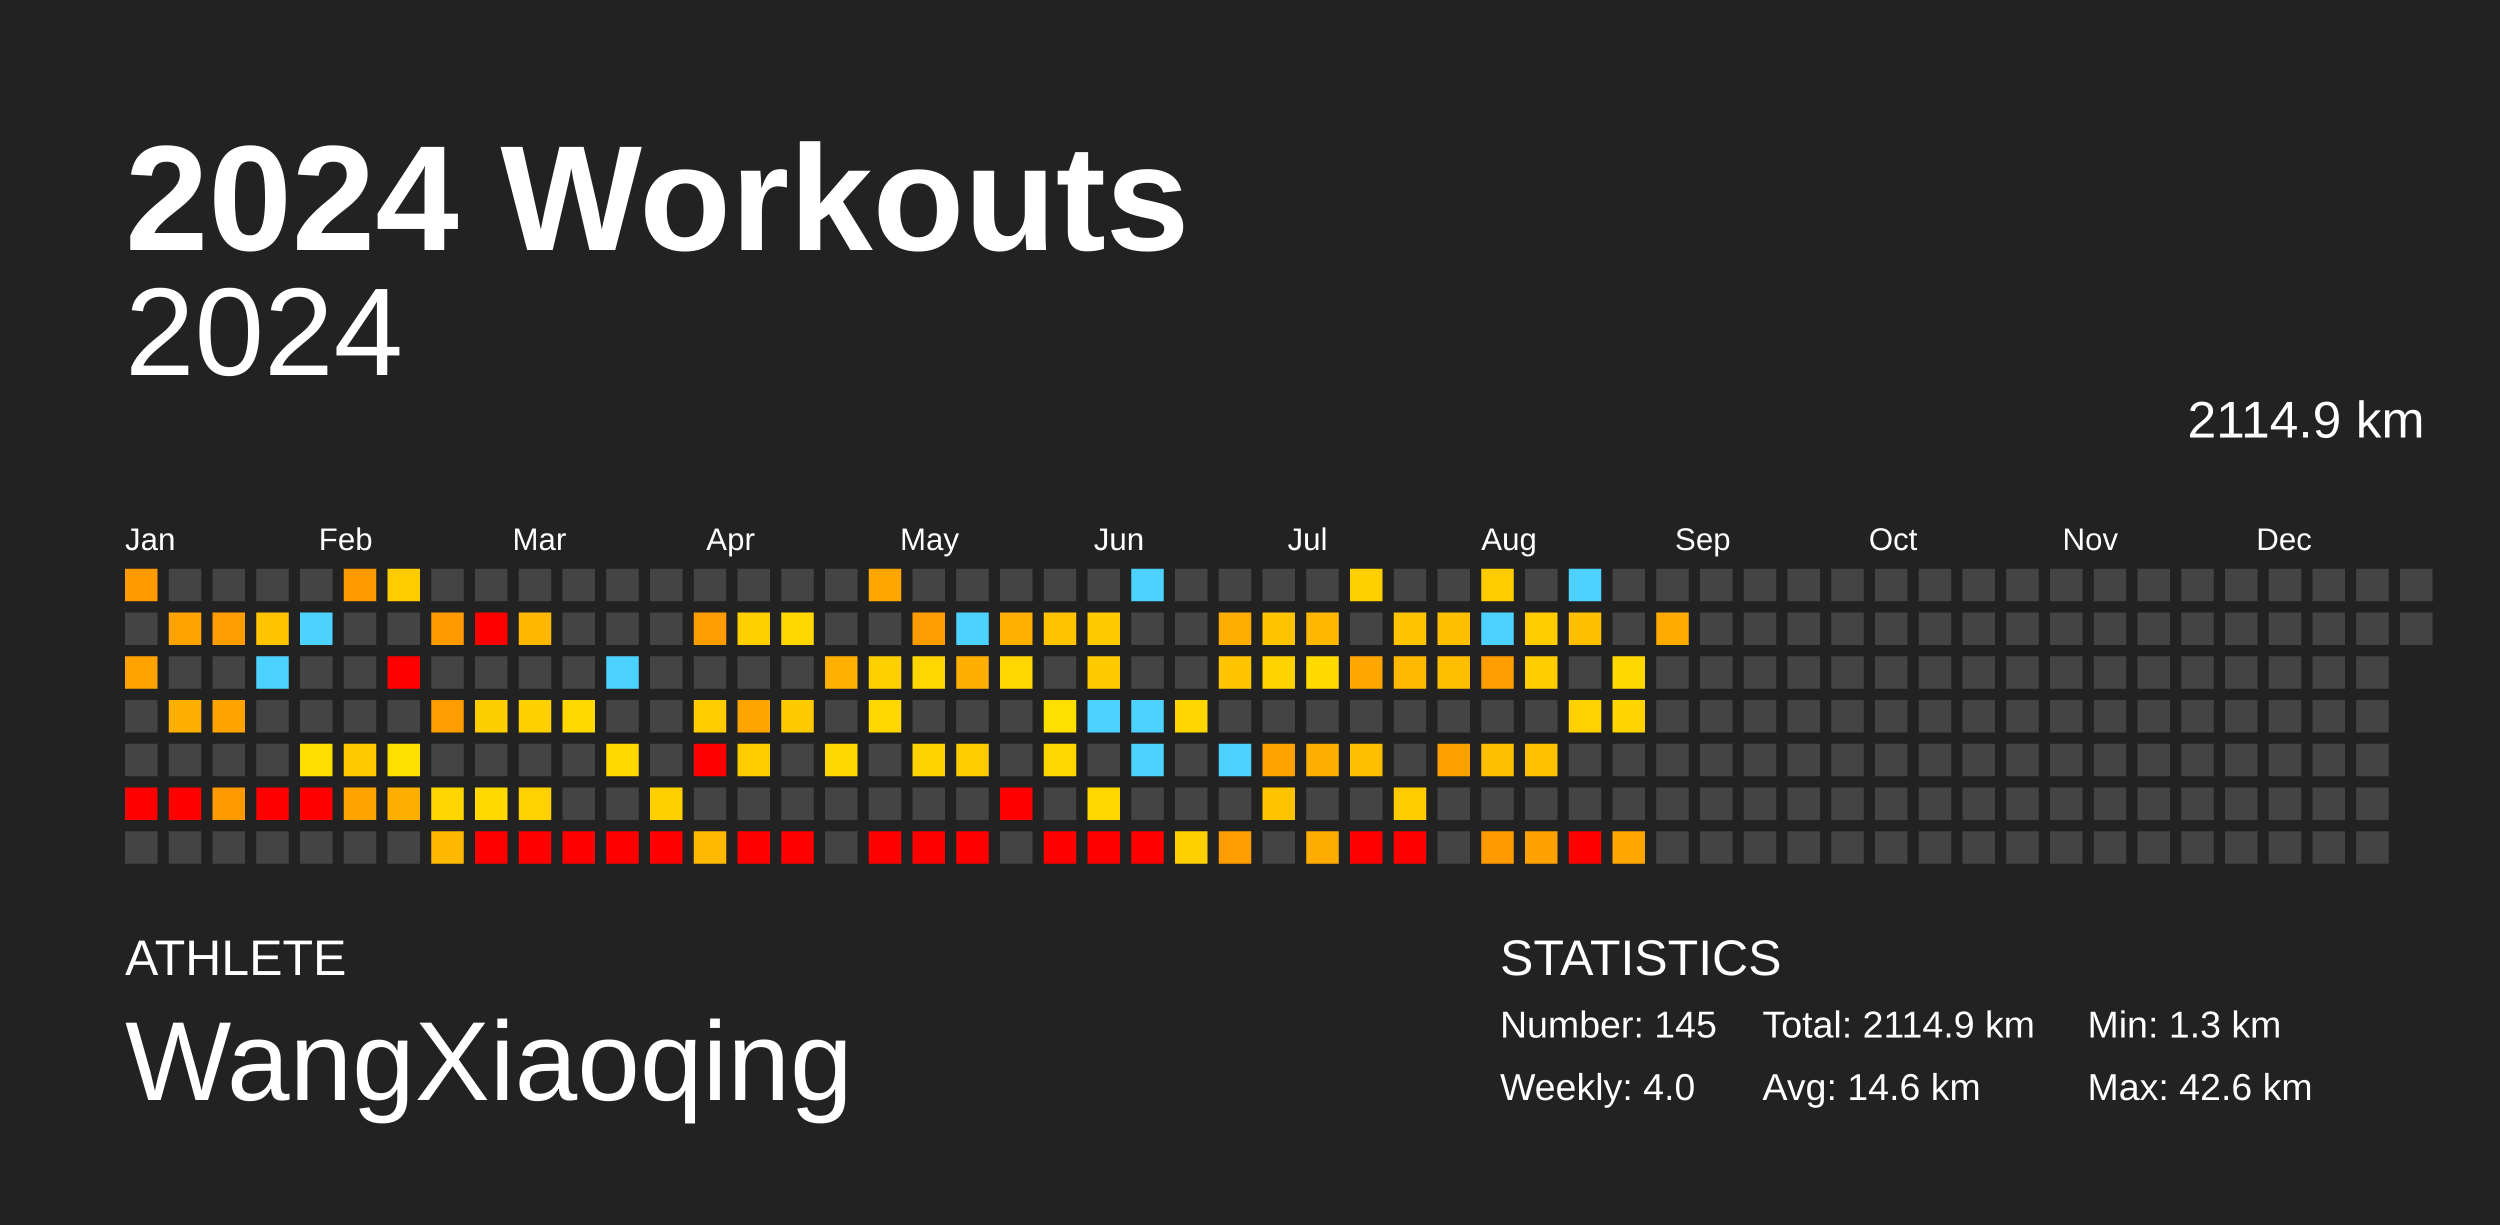
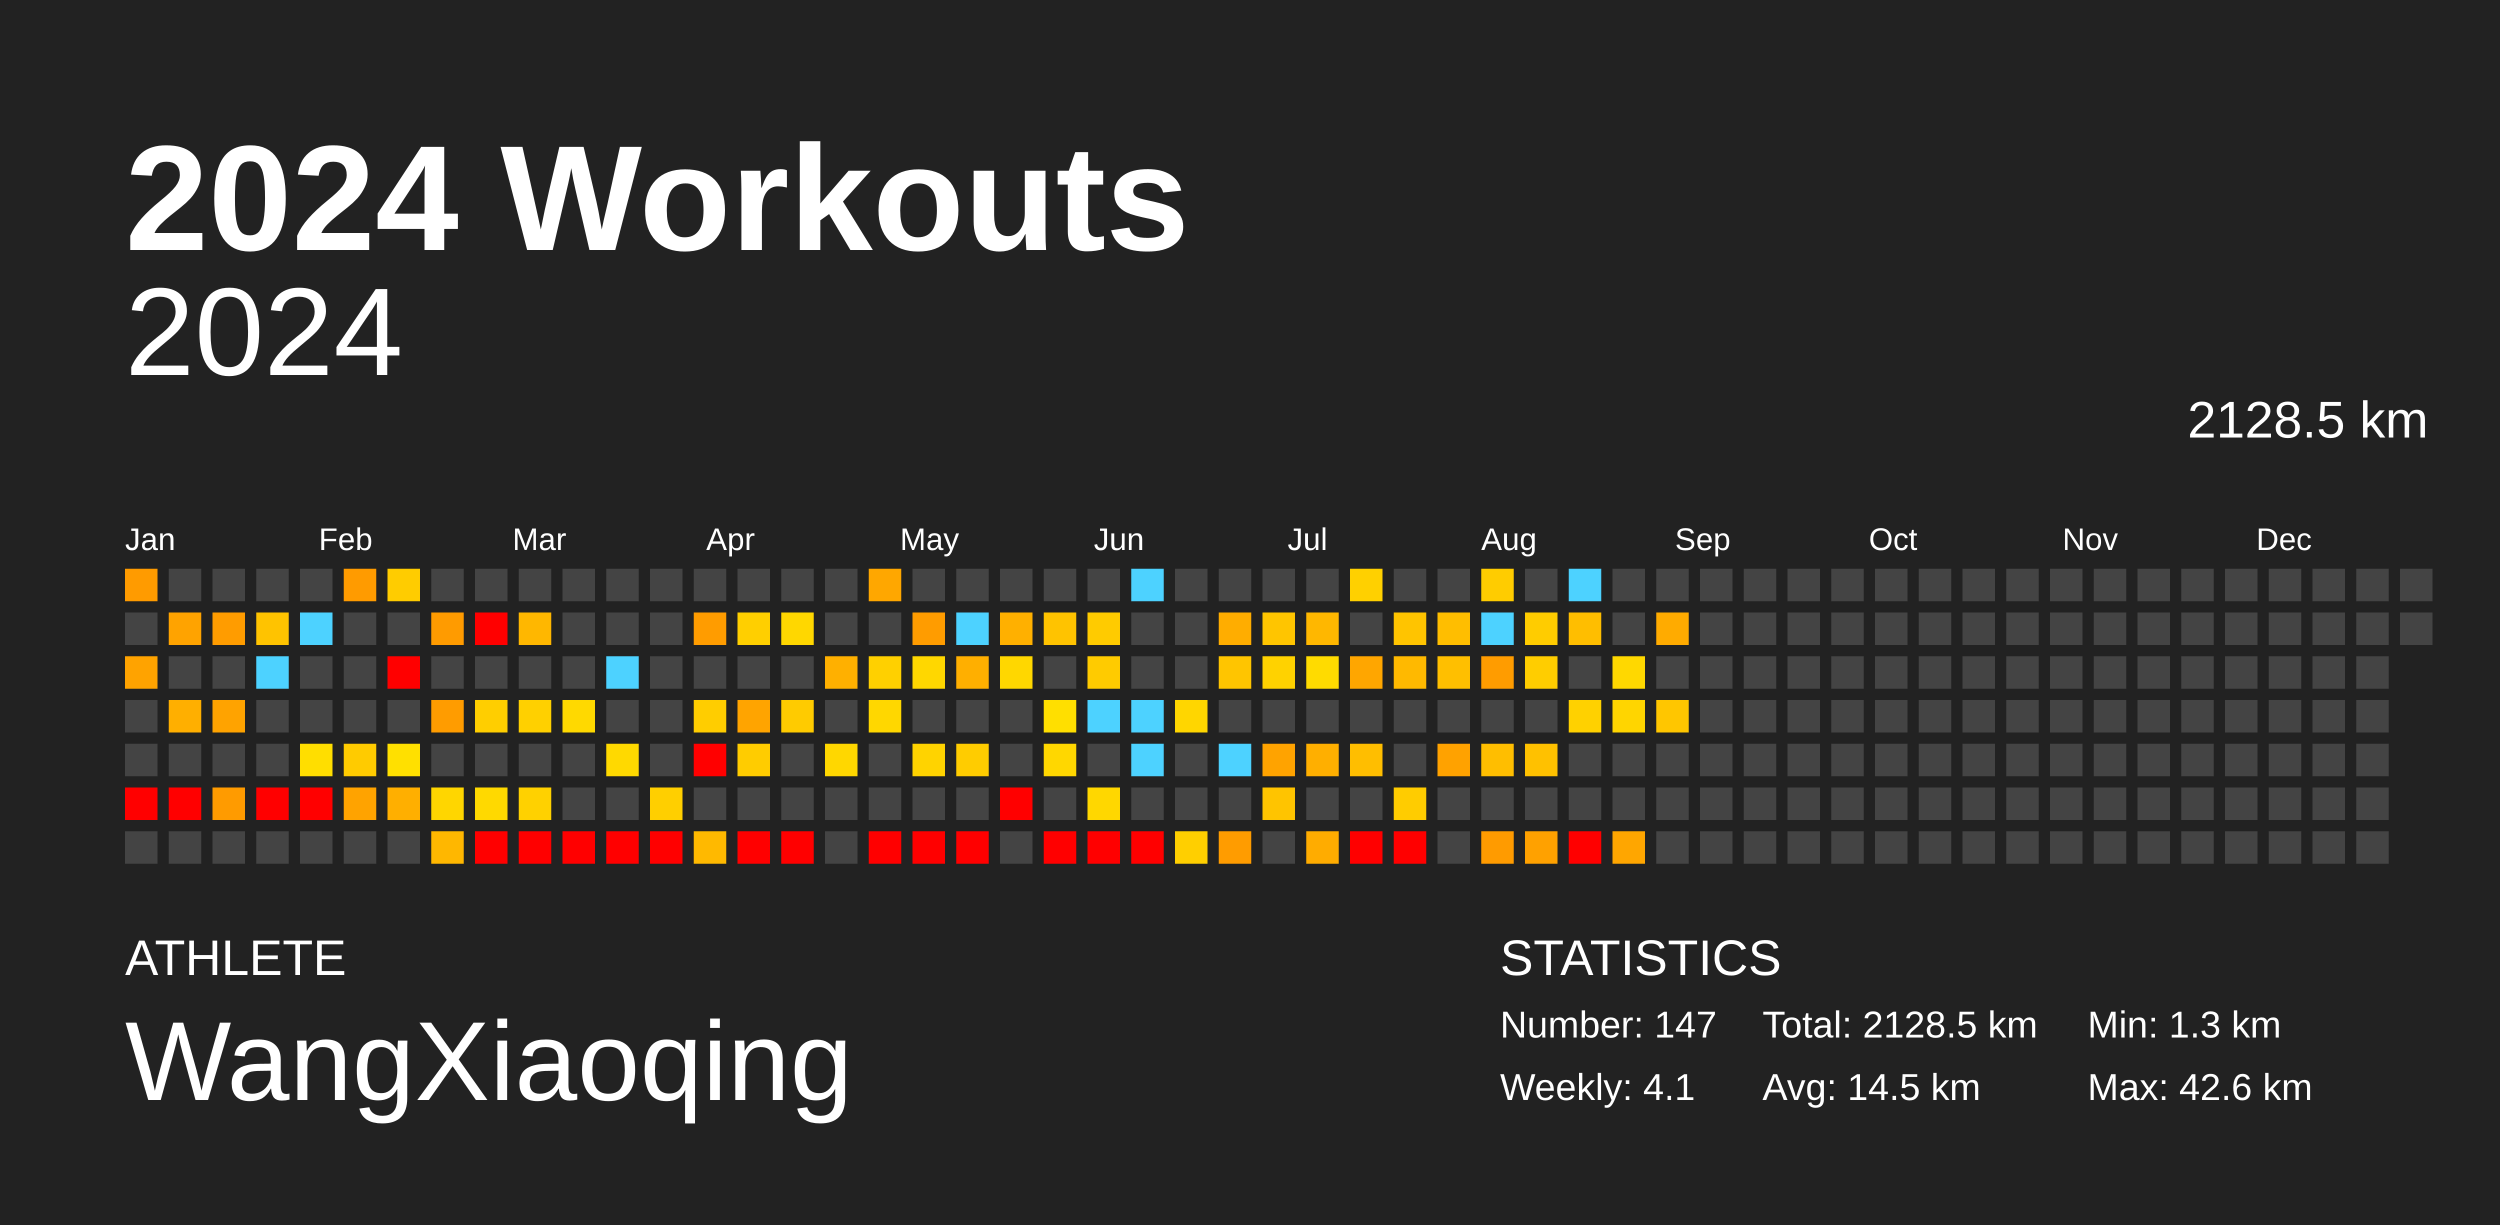
<svg xmlns="http://www.w3.org/2000/svg" baseProfile="full" height="98mm" version="1.1" viewBox="0,0,200,98" width="200mm">
  <defs />
  <rect fill="#222222" height="98" width="200" x="0" y="0" />
  <text fill="#FFFFFF" style="font-size:12px; font-family:Arial; font-weight:bold;" x="10" y="20">2024 Workouts</text>
  <text fill="#FFFFFF" style="font-size:4px; font-family:Arial" x="10" y="78">ATHLETE</text>
  <text fill="#FFFFFF" style="font-size:9px; font-family:Arial" x="10" y="88">WangXiaoqing</text>
  <text fill="#FFFFFF" style="font-size:4px; font-family:Arial" x="120" y="78">STATISTICS</text>
-   <text fill="#FFFFFF" style="font-size:3px; font-family:Arial" x="120" y="83">Number: 145</text>
-   <text fill="#FFFFFF" style="font-size:3px; font-family:Arial" x="120" y="88">Weekly: 4.0</text>
-   <text fill="#FFFFFF" style="font-size:3px; font-family:Arial" x="141" y="83">Total: 2114.9 km</text>
-   <text fill="#FFFFFF" style="font-size:3px; font-family:Arial" x="141" y="88">Avg: 14.6 km</text>
+   <text fill="#FFFFFF" style="font-size:3px; font-family:Arial" x="120" y="83">Number: 147</text>
+   <text fill="#FFFFFF" style="font-size:3px; font-family:Arial" x="120" y="88">Weekly: 4.1</text>
+   <text fill="#FFFFFF" style="font-size:3px; font-family:Arial" x="141" y="83">Total: 2128.5 km</text>
+   <text fill="#FFFFFF" style="font-size:3px; font-family:Arial" x="141" y="88">Avg: 14.5 km</text>
  <text fill="#FFFFFF" style="font-size:3px; font-family:Arial" x="167" y="83">Min: 1.3 km</text>
  <text fill="#FFFFFF" style="font-size:3px; font-family:Arial" x="167" y="88">Max: 42.6 km</text>
  <text alignment-baseline="hanging" fill="#FFFFFF" style="font-size:10.0px; font-family:Arial;" x="10" y="30">2024</text>
-   <text alignment-baseline="hanging" fill="#FFFFFF" style="font-size:4.125px; font-family:Arial;" x="175" y="35">2114.9 km</text>
+   <text alignment-baseline="hanging" fill="#FFFFFF" style="font-size:4.125px; font-family:Arial;" x="175" y="35">2128.5 km</text>
  <text fill="#FFFFFF" style="font-size:2.5px; font-family:Arial" x="10.0" y="44">Jan</text>
  <text fill="#FFFFFF" style="font-size:2.5px; font-family:Arial" x="25.5" y="44">Feb</text>
  <text fill="#FFFFFF" style="font-size:2.5px; font-family:Arial" x="41.0" y="44">Mar</text>
  <text fill="#FFFFFF" style="font-size:2.5px; font-family:Arial" x="56.5" y="44">Apr</text>
  <text fill="#FFFFFF" style="font-size:2.5px; font-family:Arial" x="72.0" y="44">May</text>
  <text fill="#FFFFFF" style="font-size:2.5px; font-family:Arial" x="87.5" y="44">Jun</text>
  <text fill="#FFFFFF" style="font-size:2.5px; font-family:Arial" x="103.0" y="44">Jul</text>
  <text fill="#FFFFFF" style="font-size:2.5px; font-family:Arial" x="118.5" y="44">Aug</text>
  <text fill="#FFFFFF" style="font-size:2.5px; font-family:Arial" x="134.0" y="44">Sep</text>
  <text fill="#FFFFFF" style="font-size:2.5px; font-family:Arial" x="149.5" y="44">Oct</text>
  <text fill="#FFFFFF" style="font-size:2.5px; font-family:Arial" x="165.0" y="44">Nov</text>
  <text fill="#FFFFFF" style="font-size:2.5px; font-family:Arial" x="180.5" y="44">Dec</text>
  <rect fill="#ff9b00" height="2.6" width="2.6" x="10.0" y="45.5" />
  <rect fill="#444444" height="2.6" width="2.6" x="10.0" y="49.0" />
  <rect fill="#ffa300" height="2.6" width="2.6" x="10.0" y="52.5" />
  <rect fill="#444444" height="2.6" width="2.6" x="10.0" y="56.0" />
  <rect fill="#444444" height="2.6" width="2.6" x="10.0" y="59.5" />
  <rect fill="red" height="2.6" width="2.6" x="10.0" y="63.0" />
  <rect fill="#444444" height="2.6" width="2.6" x="10.0" y="66.5" />
  <rect fill="#444444" height="2.6" width="2.6" x="13.5" y="45.5" />
  <rect fill="#ffa300" height="2.6" width="2.6" x="13.5" y="49.0" />
  <rect fill="#444444" height="2.6" width="2.6" x="13.5" y="52.5" />
  <rect fill="#ffaf00" height="2.6" width="2.6" x="13.5" y="56.0" />
  <rect fill="#444444" height="2.6" width="2.6" x="13.5" y="59.5" />
  <rect fill="red" height="2.6" width="2.6" x="13.5" y="63.0" />
  <rect fill="#444444" height="2.6" width="2.6" x="13.5" y="66.5" />
  <rect fill="#444444" height="2.6" width="2.6" x="17.0" y="45.5" />
  <rect fill="#ff9c00" height="2.6" width="2.6" x="17.0" y="49.0" />
  <rect fill="#444444" height="2.6" width="2.6" x="17.0" y="52.5" />
  <rect fill="#ffa300" height="2.6" width="2.6" x="17.0" y="56.0" />
  <rect fill="#444444" height="2.6" width="2.6" x="17.0" y="59.5" />
  <rect fill="#ff9b00" height="2.6" width="2.6" x="17.0" y="63.0" />
  <rect fill="#444444" height="2.6" width="2.6" x="17.0" y="66.5" />
  <rect fill="#444444" height="2.6" width="2.6" x="20.5" y="45.5" />
  <rect fill="#ffc300" height="2.6" width="2.6" x="20.5" y="49.0" />
  <rect fill="#4dd2ff" height="2.6" width="2.6" x="20.5" y="52.5" />
  <rect fill="#444444" height="2.6" width="2.6" x="20.5" y="56.0" />
  <rect fill="#444444" height="2.6" width="2.6" x="20.5" y="59.5" />
  <rect fill="red" height="2.6" width="2.6" x="20.5" y="63.0" />
  <rect fill="#444444" height="2.6" width="2.6" x="20.5" y="66.5" />
  <rect fill="#444444" height="2.6" width="2.6" x="24.0" y="45.5" />
  <rect fill="#4dd2ff" height="2.6" width="2.6" x="24.0" y="49.0" />
  <rect fill="#444444" height="2.6" width="2.6" x="24.0" y="52.5" />
  <rect fill="#444444" height="2.6" width="2.6" x="24.0" y="56.0" />
  <rect fill="#ffde00" height="2.6" width="2.6" x="24.0" y="59.5" />
  <rect fill="red" height="2.6" width="2.6" x="24.0" y="63.0" />
  <rect fill="#444444" height="2.6" width="2.6" x="24.0" y="66.5" />
  <rect fill="#ff9b00" height="2.6" width="2.6" x="27.5" y="45.5" />
  <rect fill="#444444" height="2.6" width="2.6" x="27.5" y="49.0" />
  <rect fill="#444444" height="2.6" width="2.6" x="27.5" y="52.5" />
  <rect fill="#444444" height="2.6" width="2.6" x="27.5" y="56.0" />
  <rect fill="#ffcb00" height="2.6" width="2.6" x="27.5" y="59.5" />
  <rect fill="#ffa300" height="2.6" width="2.6" x="27.5" y="63.0" />
  <rect fill="#444444" height="2.6" width="2.6" x="27.5" y="66.5" />
  <rect fill="#ffcc00" height="2.6" width="2.6" x="31.0" y="45.5" />
  <rect fill="#444444" height="2.6" width="2.6" x="31.0" y="49.0" />
  <rect fill="red" height="2.6" width="2.6" x="31.0" y="52.5" />
  <rect fill="#444444" height="2.6" width="2.6" x="31.0" y="56.0" />
  <rect fill="#ffe000" height="2.6" width="2.6" x="31.0" y="59.5" />
  <rect fill="#ffaf00" height="2.6" width="2.6" x="31.0" y="63.0" />
  <rect fill="#444444" height="2.6" width="2.6" x="31.0" y="66.5" />
  <rect fill="#444444" height="2.6" width="2.6" x="34.5" y="45.5" />
  <rect fill="#ff9b00" height="2.6" width="2.6" x="34.5" y="49.0" />
  <rect fill="#444444" height="2.6" width="2.6" x="34.5" y="52.5" />
  <rect fill="#ff9c00" height="2.6" width="2.6" x="34.5" y="56.0" />
  <rect fill="#444444" height="2.6" width="2.6" x="34.5" y="59.5" />
  <rect fill="#ffd600" height="2.6" width="2.6" x="34.5" y="63.0" />
  <rect fill="#ffb700" height="2.6" width="2.6" x="34.5" y="66.5" />
  <rect fill="#444444" height="2.6" width="2.6" x="38.0" y="45.5" />
  <rect fill="red" height="2.6" width="2.6" x="38.0" y="49.0" />
  <rect fill="#444444" height="2.6" width="2.6" x="38.0" y="52.5" />
  <rect fill="#ffce00" height="2.6" width="2.6" x="38.0" y="56.0" />
  <rect fill="#444444" height="2.6" width="2.6" x="38.0" y="59.5" />
  <rect fill="#ffd900" height="2.6" width="2.6" x="38.0" y="63.0" />
  <rect fill="red" height="2.6" width="2.6" x="38.0" y="66.5" />
  <rect fill="#444444" height="2.6" width="2.6" x="41.5" y="45.5" />
  <rect fill="#ffb700" height="2.6" width="2.6" x="41.5" y="49.0" />
  <rect fill="#444444" height="2.6" width="2.6" x="41.5" y="52.5" />
  <rect fill="#ffd000" height="2.6" width="2.6" x="41.5" y="56.0" />
  <rect fill="#444444" height="2.6" width="2.6" x="41.5" y="59.5" />
  <rect fill="#ffd100" height="2.6" width="2.6" x="41.5" y="63.0" />
  <rect fill="red" height="2.6" width="2.6" x="41.5" y="66.5" />
  <rect fill="#444444" height="2.6" width="2.6" x="45.0" y="45.5" />
  <rect fill="#444444" height="2.6" width="2.6" x="45.0" y="49.0" />
  <rect fill="#444444" height="2.6" width="2.6" x="45.0" y="52.5" />
  <rect fill="#ffd900" height="2.6" width="2.6" x="45.0" y="56.0" />
  <rect fill="#444444" height="2.6" width="2.6" x="45.0" y="59.5" />
  <rect fill="#444444" height="2.6" width="2.6" x="45.0" y="63.0" />
  <rect fill="red" height="2.6" width="2.6" x="45.0" y="66.5" />
  <rect fill="#444444" height="2.6" width="2.6" x="48.5" y="45.5" />
  <rect fill="#444444" height="2.6" width="2.6" x="48.5" y="49.0" />
  <rect fill="#4dd2ff" height="2.6" width="2.6" x="48.5" y="52.5" />
  <rect fill="#444444" height="2.6" width="2.6" x="48.5" y="56.0" />
  <rect fill="#ffd900" height="2.6" width="2.6" x="48.5" y="59.5" />
  <rect fill="#444444" height="2.6" width="2.6" x="48.5" y="63.0" />
  <rect fill="red" height="2.6" width="2.6" x="48.5" y="66.5" />
  <rect fill="#444444" height="2.6" width="2.6" x="52.0" y="45.5" />
  <rect fill="#444444" height="2.6" width="2.6" x="52.0" y="49.0" />
  <rect fill="#444444" height="2.6" width="2.6" x="52.0" y="52.5" />
  <rect fill="#444444" height="2.6" width="2.6" x="52.0" y="56.0" />
  <rect fill="#444444" height="2.6" width="2.6" x="52.0" y="59.5" />
  <rect fill="#ffcf00" height="2.6" width="2.6" x="52.0" y="63.0" />
  <rect fill="red" height="2.6" width="2.6" x="52.0" y="66.5" />
  <rect fill="#444444" height="2.6" width="2.6" x="55.5" y="45.5" />
  <rect fill="#ff9c00" height="2.6" width="2.6" x="55.5" y="49.0" />
  <rect fill="#444444" height="2.6" width="2.6" x="55.5" y="52.5" />
  <rect fill="#ffcd00" height="2.6" width="2.6" x="55.5" y="56.0" />
  <rect fill="red" height="2.6" width="2.6" x="55.5" y="59.5" />
  <rect fill="#444444" height="2.6" width="2.6" x="55.5" y="63.0" />
  <rect fill="#ffb900" height="2.6" width="2.6" x="55.5" y="66.5" />
  <rect fill="#444444" height="2.6" width="2.6" x="59.0" y="45.5" />
  <rect fill="#ffcf00" height="2.6" width="2.6" x="59.0" y="49.0" />
  <rect fill="#444444" height="2.6" width="2.6" x="59.0" y="52.5" />
  <rect fill="#ffa400" height="2.6" width="2.6" x="59.0" y="56.0" />
  <rect fill="#ffcc00" height="2.6" width="2.6" x="59.0" y="59.5" />
  <rect fill="#444444" height="2.6" width="2.6" x="59.0" y="63.0" />
  <rect fill="red" height="2.6" width="2.6" x="59.0" y="66.5" />
  <rect fill="#444444" height="2.6" width="2.6" x="62.5" y="45.5" />
  <rect fill="#ffd700" height="2.6" width="2.6" x="62.5" y="49.0" />
  <rect fill="#444444" height="2.6" width="2.6" x="62.5" y="52.5" />
  <rect fill="#ffcb00" height="2.6" width="2.6" x="62.5" y="56.0" />
  <rect fill="#444444" height="2.6" width="2.6" x="62.5" y="59.5" />
  <rect fill="#444444" height="2.6" width="2.6" x="62.5" y="63.0" />
  <rect fill="red" height="2.6" width="2.6" x="62.5" y="66.5" />
  <rect fill="#444444" height="2.6" width="2.6" x="66.0" y="45.5" />
  <rect fill="#444444" height="2.6" width="2.6" x="66.0" y="49.0" />
  <rect fill="#ffb000" height="2.6" width="2.6" x="66.0" y="52.5" />
  <rect fill="#444444" height="2.6" width="2.6" x="66.0" y="56.0" />
  <rect fill="#ffd700" height="2.6" width="2.6" x="66.0" y="59.5" />
  <rect fill="#444444" height="2.6" width="2.6" x="66.0" y="63.0" />
  <rect fill="#444444" height="2.6" width="2.6" x="66.0" y="66.5" />
  <rect fill="#ffa700" height="2.6" width="2.6" x="69.5" y="45.5" />
  <rect fill="#444444" height="2.6" width="2.6" x="69.5" y="49.0" />
  <rect fill="#ffd000" height="2.6" width="2.6" x="69.5" y="52.5" />
  <rect fill="#ffd700" height="2.6" width="2.6" x="69.5" y="56.0" />
  <rect fill="#444444" height="2.6" width="2.6" x="69.5" y="59.5" />
  <rect fill="#444444" height="2.6" width="2.6" x="69.5" y="63.0" />
  <rect fill="red" height="2.6" width="2.6" x="69.5" y="66.5" />
  <rect fill="#444444" height="2.6" width="2.6" x="73.0" y="45.5" />
  <rect fill="#ff9c00" height="2.6" width="2.6" x="73.0" y="49.0" />
  <rect fill="#ffd700" height="2.6" width="2.6" x="73.0" y="52.5" />
  <rect fill="#444444" height="2.6" width="2.6" x="73.0" y="56.0" />
  <rect fill="#ffd300" height="2.6" width="2.6" x="73.0" y="59.5" />
  <rect fill="#444444" height="2.6" width="2.6" x="73.0" y="63.0" />
  <rect fill="red" height="2.6" width="2.6" x="73.0" y="66.5" />
  <rect fill="#444444" height="2.6" width="2.6" x="76.5" y="45.5" />
  <rect fill="#4dd2ff" height="2.6" width="2.6" x="76.5" y="49.0" />
  <rect fill="#ffaf00" height="2.6" width="2.6" x="76.5" y="52.5" />
  <rect fill="#444444" height="2.6" width="2.6" x="76.5" y="56.0" />
  <rect fill="#ffcc00" height="2.6" width="2.6" x="76.5" y="59.5" />
  <rect fill="#444444" height="2.6" width="2.6" x="76.5" y="63.0" />
  <rect fill="red" height="2.6" width="2.6" x="76.5" y="66.5" />
  <rect fill="#444444" height="2.6" width="2.6" x="80.0" y="45.5" />
  <rect fill="#ffb000" height="2.6" width="2.6" x="80.0" y="49.0" />
  <rect fill="#ffd700" height="2.6" width="2.6" x="80.0" y="52.5" />
  <rect fill="#444444" height="2.6" width="2.6" x="80.0" y="56.0" />
  <rect fill="#444444" height="2.6" width="2.6" x="80.0" y="59.5" />
  <rect fill="red" height="2.6" width="2.6" x="80.0" y="63.0" />
  <rect fill="#444444" height="2.6" width="2.6" x="80.0" y="66.5" />
  <rect fill="#444444" height="2.6" width="2.6" x="83.5" y="45.5" />
  <rect fill="#ffc300" height="2.6" width="2.6" x="83.5" y="49.0" />
  <rect fill="#444444" height="2.6" width="2.6" x="83.5" y="52.5" />
  <rect fill="#ffdf00" height="2.6" width="2.6" x="83.5" y="56.0" />
  <rect fill="#ffd700" height="2.6" width="2.6" x="83.5" y="59.5" />
  <rect fill="#444444" height="2.6" width="2.6" x="83.5" y="63.0" />
  <rect fill="red" height="2.6" width="2.6" x="83.5" y="66.5" />
  <rect fill="#444444" height="2.6" width="2.6" x="87.0" y="45.5" />
  <rect fill="#ffcb00" height="2.6" width="2.6" x="87.0" y="49.0" />
  <rect fill="#ffcb00" height="2.6" width="2.6" x="87.0" y="52.5" />
  <rect fill="#4dd2ff" height="2.6" width="2.6" x="87.0" y="56.0" />
  <rect fill="#444444" height="2.6" width="2.6" x="87.0" y="59.5" />
  <rect fill="#ffd700" height="2.6" width="2.6" x="87.0" y="63.0" />
  <rect fill="red" height="2.6" width="2.6" x="87.0" y="66.5" />
  <rect fill="#4dd2ff" height="2.6" width="2.6" x="90.5" y="45.5" />
  <rect fill="#444444" height="2.6" width="2.6" x="90.5" y="49.0" />
  <rect fill="#444444" height="2.6" width="2.6" x="90.5" y="52.5" />
  <rect fill="#4dd2ff" height="2.6" width="2.6" x="90.5" y="56.0" />
  <rect fill="#4dd2ff" height="2.6" width="2.6" x="90.5" y="59.5" />
  <rect fill="#444444" height="2.6" width="2.6" x="90.5" y="63.0" />
  <rect fill="red" height="2.6" width="2.6" x="90.5" y="66.5" />
  <rect fill="#444444" height="2.6" width="2.6" x="94.0" y="45.5" />
  <rect fill="#444444" height="2.6" width="2.6" x="94.0" y="49.0" />
  <rect fill="#444444" height="2.6" width="2.6" x="94.0" y="52.5" />
  <rect fill="#ffd600" height="2.6" width="2.6" x="94.0" y="56.0" />
  <rect fill="#444444" height="2.6" width="2.6" x="94.0" y="59.5" />
  <rect fill="#444444" height="2.6" width="2.6" x="94.0" y="63.0" />
  <rect fill="#ffcf00" height="2.6" width="2.6" x="94.0" y="66.5" />
  <rect fill="#444444" height="2.6" width="2.6" x="97.5" y="45.5" />
  <rect fill="#ffad00" height="2.6" width="2.6" x="97.5" y="49.0" />
  <rect fill="#ffc500" height="2.6" width="2.6" x="97.5" y="52.5" />
  <rect fill="#444444" height="2.6" width="2.6" x="97.5" y="56.0" />
  <rect fill="#4dd2ff" height="2.6" width="2.6" x="97.5" y="59.5" />
  <rect fill="#444444" height="2.6" width="2.6" x="97.5" y="63.0" />
  <rect fill="#ff9c00" height="2.6" width="2.6" x="97.5" y="66.5" />
  <rect fill="#444444" height="2.6" width="2.6" x="101.0" y="45.5" />
  <rect fill="#ffc500" height="2.6" width="2.6" x="101.0" y="49.0" />
  <rect fill="#ffd200" height="2.6" width="2.6" x="101.0" y="52.5" />
  <rect fill="#444444" height="2.6" width="2.6" x="101.0" y="56.0" />
  <rect fill="#ffa300" height="2.6" width="2.6" x="101.0" y="59.5" />
  <rect fill="#ffc400" height="2.6" width="2.6" x="101.0" y="63.0" />
  <rect fill="#444444" height="2.6" width="2.6" x="101.0" y="66.5" />
  <rect fill="#444444" height="2.6" width="2.6" x="104.5" y="45.5" />
  <rect fill="#ffb700" height="2.6" width="2.6" x="104.5" y="49.0" />
  <rect fill="#ffdb00" height="2.6" width="2.6" x="104.5" y="52.5" />
  <rect fill="#444444" height="2.6" width="2.6" x="104.5" y="56.0" />
  <rect fill="#ffaf00" height="2.6" width="2.6" x="104.5" y="59.5" />
  <rect fill="#444444" height="2.6" width="2.6" x="104.5" y="63.0" />
  <rect fill="#ffac00" height="2.6" width="2.6" x="104.5" y="66.5" />
  <rect fill="#ffd000" height="2.6" width="2.6" x="108.0" y="45.5" />
  <rect fill="#444444" height="2.6" width="2.6" x="108.0" y="49.0" />
  <rect fill="#ffa600" height="2.6" width="2.6" x="108.0" y="52.5" />
  <rect fill="#444444" height="2.6" width="2.6" x="108.0" y="56.0" />
  <rect fill="#ffbe00" height="2.6" width="2.6" x="108.0" y="59.5" />
  <rect fill="#444444" height="2.6" width="2.6" x="108.0" y="63.0" />
  <rect fill="red" height="2.6" width="2.6" x="108.0" y="66.5" />
  <rect fill="#444444" height="2.6" width="2.6" x="111.5" y="45.5" />
  <rect fill="#ffc400" height="2.6" width="2.6" x="111.5" y="49.0" />
  <rect fill="#ffb900" height="2.6" width="2.6" x="111.5" y="52.5" />
  <rect fill="#444444" height="2.6" width="2.6" x="111.5" y="56.0" />
  <rect fill="#444444" height="2.6" width="2.6" x="111.5" y="59.5" />
  <rect fill="#ffcc00" height="2.6" width="2.6" x="111.5" y="63.0" />
  <rect fill="red" height="2.6" width="2.6" x="111.5" y="66.5" />
  <rect fill="#444444" height="2.6" width="2.6" x="115.0" y="45.5" />
  <rect fill="#ffbe00" height="2.6" width="2.6" x="115.0" y="49.0" />
  <rect fill="#ffbf00" height="2.6" width="2.6" x="115.0" y="52.5" />
  <rect fill="#444444" height="2.6" width="2.6" x="115.0" y="56.0" />
  <rect fill="#ffa200" height="2.6" width="2.6" x="115.0" y="59.5" />
  <rect fill="#444444" height="2.6" width="2.6" x="115.0" y="63.0" />
  <rect fill="#444444" height="2.6" width="2.6" x="115.0" y="66.5" />
  <rect fill="#ffcc00" height="2.6" width="2.6" x="118.5" y="45.5" />
  <rect fill="#4dd2ff" height="2.6" width="2.6" x="118.5" y="49.0" />
  <rect fill="#ff9c00" height="2.6" width="2.6" x="118.5" y="52.5" />
  <rect fill="#444444" height="2.6" width="2.6" x="118.5" y="56.0" />
  <rect fill="#ffbe00" height="2.6" width="2.6" x="118.5" y="59.5" />
  <rect fill="#444444" height="2.6" width="2.6" x="118.5" y="63.0" />
  <rect fill="#ff9b00" height="2.6" width="2.6" x="118.5" y="66.5" />
  <rect fill="#444444" height="2.6" width="2.6" x="122.0" y="45.5" />
  <rect fill="#ffcc00" height="2.6" width="2.6" x="122.0" y="49.0" />
  <rect fill="#ffcd00" height="2.6" width="2.6" x="122.0" y="52.5" />
  <rect fill="#444444" height="2.6" width="2.6" x="122.0" y="56.0" />
  <rect fill="#ffc100" height="2.6" width="2.6" x="122.0" y="59.5" />
  <rect fill="#444444" height="2.6" width="2.6" x="122.0" y="63.0" />
  <rect fill="#ffa100" height="2.6" width="2.6" x="122.0" y="66.5" />
  <rect fill="#4dd2ff" height="2.6" width="2.6" x="125.5" y="45.5" />
  <rect fill="#ffbe00" height="2.6" width="2.6" x="125.5" y="49.0" />
  <rect fill="#444444" height="2.6" width="2.6" x="125.5" y="52.5" />
  <rect fill="#ffd100" height="2.6" width="2.6" x="125.5" y="56.0" />
  <rect fill="#444444" height="2.6" width="2.6" x="125.5" y="59.5" />
  <rect fill="#444444" height="2.6" width="2.6" x="125.5" y="63.0" />
  <rect fill="red" height="2.6" width="2.6" x="125.5" y="66.5" />
  <rect fill="#444444" height="2.6" width="2.6" x="129.0" y="45.5" />
  <rect fill="#444444" height="2.6" width="2.6" x="129.0" y="49.0" />
  <rect fill="#ffd800" height="2.6" width="2.6" x="129.0" y="52.5" />
  <rect fill="#ffd500" height="2.6" width="2.6" x="129.0" y="56.0" />
  <rect fill="#444444" height="2.6" width="2.6" x="129.0" y="59.5" />
  <rect fill="#444444" height="2.6" width="2.6" x="129.0" y="63.0" />
  <rect fill="#ffa600" height="2.6" width="2.6" x="129.0" y="66.5" />
  <rect fill="#444444" height="2.6" width="2.6" x="132.5" y="45.5" />
  <rect fill="#ffab00" height="2.6" width="2.6" x="132.5" y="49.0" />
  <rect fill="#444444" height="2.6" width="2.6" x="132.5" y="52.5" />
-   <rect fill="#444444" height="2.6" width="2.6" x="132.5" y="56.0" />
+   <rect fill="#ffc600" height="2.6" width="2.6" x="132.5" y="56.0" />
  <rect fill="#444444" height="2.6" width="2.6" x="132.5" y="59.5" />
  <rect fill="#444444" height="2.6" width="2.6" x="132.5" y="63.0" />
  <rect fill="#444444" height="2.6" width="2.6" x="132.5" y="66.5" />
  <rect fill="#444444" height="2.6" width="2.6" x="136.0" y="45.5" />
  <rect fill="#444444" height="2.6" width="2.6" x="136.0" y="49.0" />
  <rect fill="#444444" height="2.6" width="2.6" x="136.0" y="52.5" />
  <rect fill="#444444" height="2.6" width="2.6" x="136.0" y="56.0" />
  <rect fill="#444444" height="2.6" width="2.6" x="136.0" y="59.5" />
  <rect fill="#444444" height="2.6" width="2.6" x="136.0" y="63.0" />
  <rect fill="#444444" height="2.6" width="2.6" x="136.0" y="66.5" />
  <rect fill="#444444" height="2.6" width="2.6" x="139.5" y="45.5" />
  <rect fill="#444444" height="2.6" width="2.6" x="139.5" y="49.0" />
  <rect fill="#444444" height="2.6" width="2.6" x="139.5" y="52.5" />
  <rect fill="#444444" height="2.6" width="2.6" x="139.5" y="56.0" />
  <rect fill="#444444" height="2.6" width="2.6" x="139.5" y="59.5" />
  <rect fill="#444444" height="2.6" width="2.6" x="139.5" y="63.0" />
  <rect fill="#444444" height="2.6" width="2.6" x="139.5" y="66.5" />
  <rect fill="#444444" height="2.6" width="2.6" x="143.0" y="45.5" />
  <rect fill="#444444" height="2.6" width="2.6" x="143.0" y="49.0" />
  <rect fill="#444444" height="2.6" width="2.6" x="143.0" y="52.5" />
  <rect fill="#444444" height="2.6" width="2.6" x="143.0" y="56.0" />
  <rect fill="#444444" height="2.6" width="2.6" x="143.0" y="59.5" />
  <rect fill="#444444" height="2.6" width="2.6" x="143.0" y="63.0" />
  <rect fill="#444444" height="2.6" width="2.6" x="143.0" y="66.5" />
  <rect fill="#444444" height="2.6" width="2.6" x="146.5" y="45.5" />
  <rect fill="#444444" height="2.6" width="2.6" x="146.5" y="49.0" />
  <rect fill="#444444" height="2.6" width="2.6" x="146.5" y="52.5" />
  <rect fill="#444444" height="2.6" width="2.6" x="146.5" y="56.0" />
  <rect fill="#444444" height="2.6" width="2.6" x="146.5" y="59.5" />
  <rect fill="#444444" height="2.6" width="2.6" x="146.5" y="63.0" />
  <rect fill="#444444" height="2.6" width="2.6" x="146.5" y="66.5" />
  <rect fill="#444444" height="2.6" width="2.6" x="150.0" y="45.5" />
  <rect fill="#444444" height="2.6" width="2.6" x="150.0" y="49.0" />
  <rect fill="#444444" height="2.6" width="2.6" x="150.0" y="52.5" />
  <rect fill="#444444" height="2.6" width="2.6" x="150.0" y="56.0" />
  <rect fill="#444444" height="2.6" width="2.6" x="150.0" y="59.5" />
  <rect fill="#444444" height="2.6" width="2.6" x="150.0" y="63.0" />
  <rect fill="#444444" height="2.6" width="2.6" x="150.0" y="66.5" />
  <rect fill="#444444" height="2.6" width="2.6" x="153.5" y="45.5" />
  <rect fill="#444444" height="2.6" width="2.6" x="153.5" y="49.0" />
  <rect fill="#444444" height="2.6" width="2.6" x="153.5" y="52.5" />
  <rect fill="#444444" height="2.6" width="2.6" x="153.5" y="56.0" />
  <rect fill="#444444" height="2.6" width="2.6" x="153.5" y="59.5" />
  <rect fill="#444444" height="2.6" width="2.6" x="153.5" y="63.0" />
  <rect fill="#444444" height="2.6" width="2.6" x="153.5" y="66.5" />
  <rect fill="#444444" height="2.6" width="2.6" x="157.0" y="45.5" />
  <rect fill="#444444" height="2.6" width="2.6" x="157.0" y="49.0" />
  <rect fill="#444444" height="2.6" width="2.6" x="157.0" y="52.5" />
  <rect fill="#444444" height="2.6" width="2.6" x="157.0" y="56.0" />
  <rect fill="#444444" height="2.6" width="2.6" x="157.0" y="59.5" />
  <rect fill="#444444" height="2.6" width="2.6" x="157.0" y="63.0" />
  <rect fill="#444444" height="2.6" width="2.6" x="157.0" y="66.5" />
  <rect fill="#444444" height="2.6" width="2.6" x="160.5" y="45.5" />
  <rect fill="#444444" height="2.6" width="2.6" x="160.5" y="49.0" />
  <rect fill="#444444" height="2.6" width="2.6" x="160.5" y="52.5" />
  <rect fill="#444444" height="2.6" width="2.6" x="160.5" y="56.0" />
  <rect fill="#444444" height="2.6" width="2.6" x="160.5" y="59.5" />
  <rect fill="#444444" height="2.6" width="2.6" x="160.5" y="63.0" />
  <rect fill="#444444" height="2.6" width="2.6" x="160.5" y="66.5" />
  <rect fill="#444444" height="2.6" width="2.6" x="164.0" y="45.5" />
  <rect fill="#444444" height="2.6" width="2.6" x="164.0" y="49.0" />
  <rect fill="#444444" height="2.6" width="2.6" x="164.0" y="52.5" />
  <rect fill="#444444" height="2.6" width="2.6" x="164.0" y="56.0" />
  <rect fill="#444444" height="2.6" width="2.6" x="164.0" y="59.5" />
  <rect fill="#444444" height="2.6" width="2.6" x="164.0" y="63.0" />
  <rect fill="#444444" height="2.6" width="2.6" x="164.0" y="66.5" />
  <rect fill="#444444" height="2.6" width="2.6" x="167.5" y="45.5" />
  <rect fill="#444444" height="2.6" width="2.6" x="167.5" y="49.0" />
  <rect fill="#444444" height="2.6" width="2.6" x="167.5" y="52.5" />
  <rect fill="#444444" height="2.6" width="2.6" x="167.5" y="56.0" />
  <rect fill="#444444" height="2.6" width="2.6" x="167.5" y="59.5" />
  <rect fill="#444444" height="2.6" width="2.6" x="167.5" y="63.0" />
  <rect fill="#444444" height="2.6" width="2.6" x="167.5" y="66.5" />
  <rect fill="#444444" height="2.6" width="2.6" x="171.0" y="45.5" />
  <rect fill="#444444" height="2.6" width="2.6" x="171.0" y="49.0" />
  <rect fill="#444444" height="2.6" width="2.6" x="171.0" y="52.5" />
  <rect fill="#444444" height="2.6" width="2.6" x="171.0" y="56.0" />
  <rect fill="#444444" height="2.6" width="2.6" x="171.0" y="59.5" />
  <rect fill="#444444" height="2.6" width="2.6" x="171.0" y="63.0" />
  <rect fill="#444444" height="2.6" width="2.6" x="171.0" y="66.5" />
  <rect fill="#444444" height="2.6" width="2.6" x="174.5" y="45.5" />
  <rect fill="#444444" height="2.6" width="2.6" x="174.5" y="49.0" />
  <rect fill="#444444" height="2.6" width="2.6" x="174.5" y="52.5" />
  <rect fill="#444444" height="2.6" width="2.6" x="174.5" y="56.0" />
  <rect fill="#444444" height="2.6" width="2.6" x="174.5" y="59.5" />
  <rect fill="#444444" height="2.6" width="2.6" x="174.5" y="63.0" />
  <rect fill="#444444" height="2.6" width="2.6" x="174.5" y="66.5" />
  <rect fill="#444444" height="2.6" width="2.6" x="178.0" y="45.5" />
  <rect fill="#444444" height="2.6" width="2.6" x="178.0" y="49.0" />
  <rect fill="#444444" height="2.6" width="2.6" x="178.0" y="52.5" />
  <rect fill="#444444" height="2.6" width="2.6" x="178.0" y="56.0" />
  <rect fill="#444444" height="2.6" width="2.6" x="178.0" y="59.5" />
  <rect fill="#444444" height="2.6" width="2.6" x="178.0" y="63.0" />
  <rect fill="#444444" height="2.6" width="2.6" x="178.0" y="66.5" />
  <rect fill="#444444" height="2.6" width="2.6" x="181.5" y="45.5" />
  <rect fill="#444444" height="2.6" width="2.6" x="181.5" y="49.0" />
  <rect fill="#444444" height="2.6" width="2.6" x="181.5" y="52.5" />
  <rect fill="#444444" height="2.6" width="2.6" x="181.5" y="56.0" />
  <rect fill="#444444" height="2.6" width="2.6" x="181.5" y="59.5" />
  <rect fill="#444444" height="2.6" width="2.6" x="181.5" y="63.0" />
  <rect fill="#444444" height="2.6" width="2.6" x="181.5" y="66.5" />
  <rect fill="#444444" height="2.6" width="2.6" x="185.0" y="45.5" />
  <rect fill="#444444" height="2.6" width="2.6" x="185.0" y="49.0" />
  <rect fill="#444444" height="2.6" width="2.6" x="185.0" y="52.5" />
  <rect fill="#444444" height="2.6" width="2.6" x="185.0" y="56.0" />
  <rect fill="#444444" height="2.6" width="2.6" x="185.0" y="59.5" />
  <rect fill="#444444" height="2.6" width="2.6" x="185.0" y="63.0" />
  <rect fill="#444444" height="2.6" width="2.6" x="185.0" y="66.5" />
  <rect fill="#444444" height="2.6" width="2.6" x="188.5" y="45.5" />
  <rect fill="#444444" height="2.6" width="2.6" x="188.5" y="49.0" />
  <rect fill="#444444" height="2.6" width="2.6" x="188.5" y="52.5" />
  <rect fill="#444444" height="2.6" width="2.6" x="188.5" y="56.0" />
  <rect fill="#444444" height="2.6" width="2.6" x="188.5" y="59.5" />
  <rect fill="#444444" height="2.6" width="2.6" x="188.5" y="63.0" />
  <rect fill="#444444" height="2.6" width="2.6" x="188.5" y="66.5" />
  <rect fill="#444444" height="2.6" width="2.6" x="192.0" y="45.5" />
  <rect fill="#444444" height="2.6" width="2.6" x="192.0" y="49.0" />
</svg>
